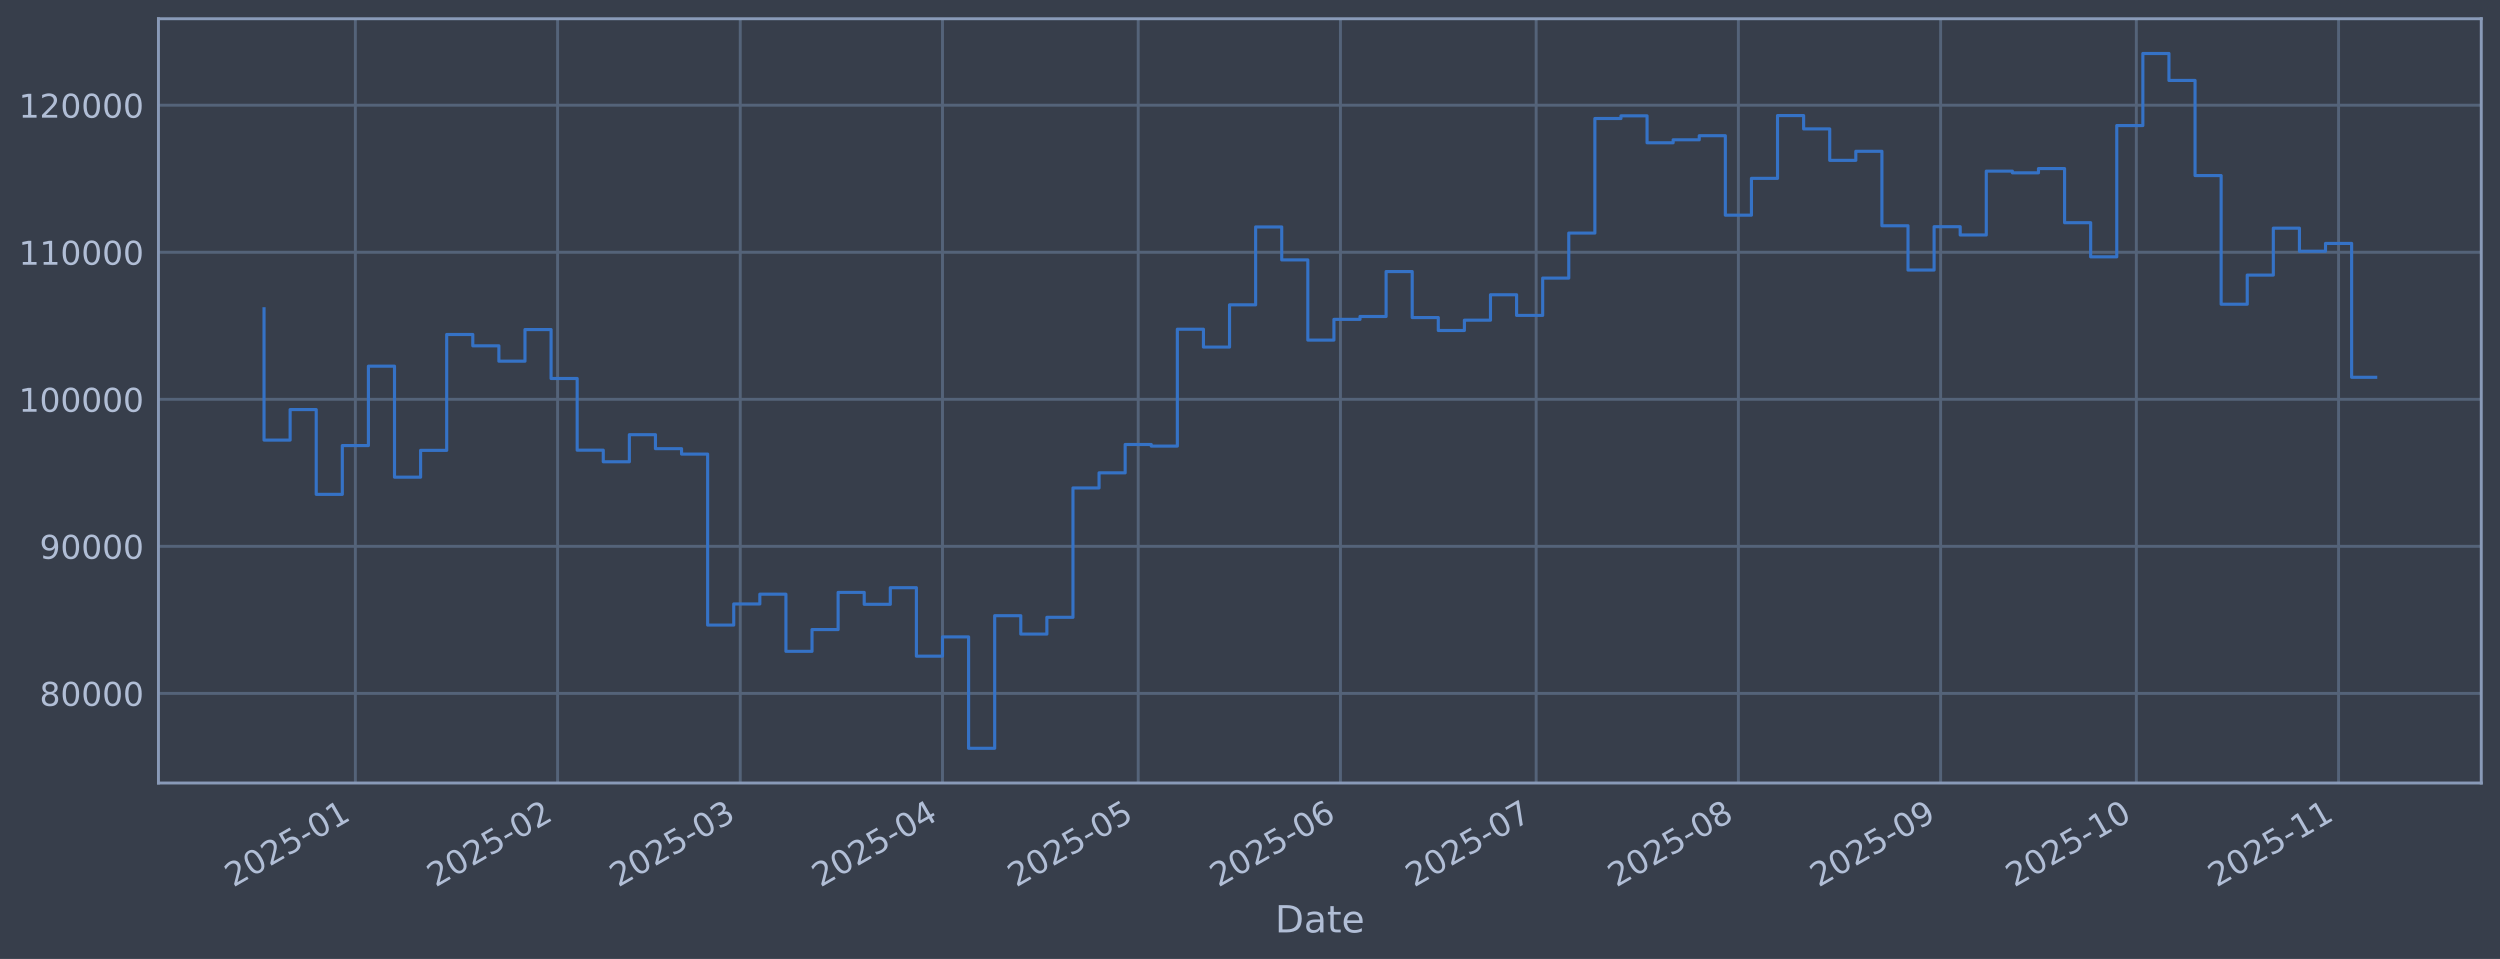
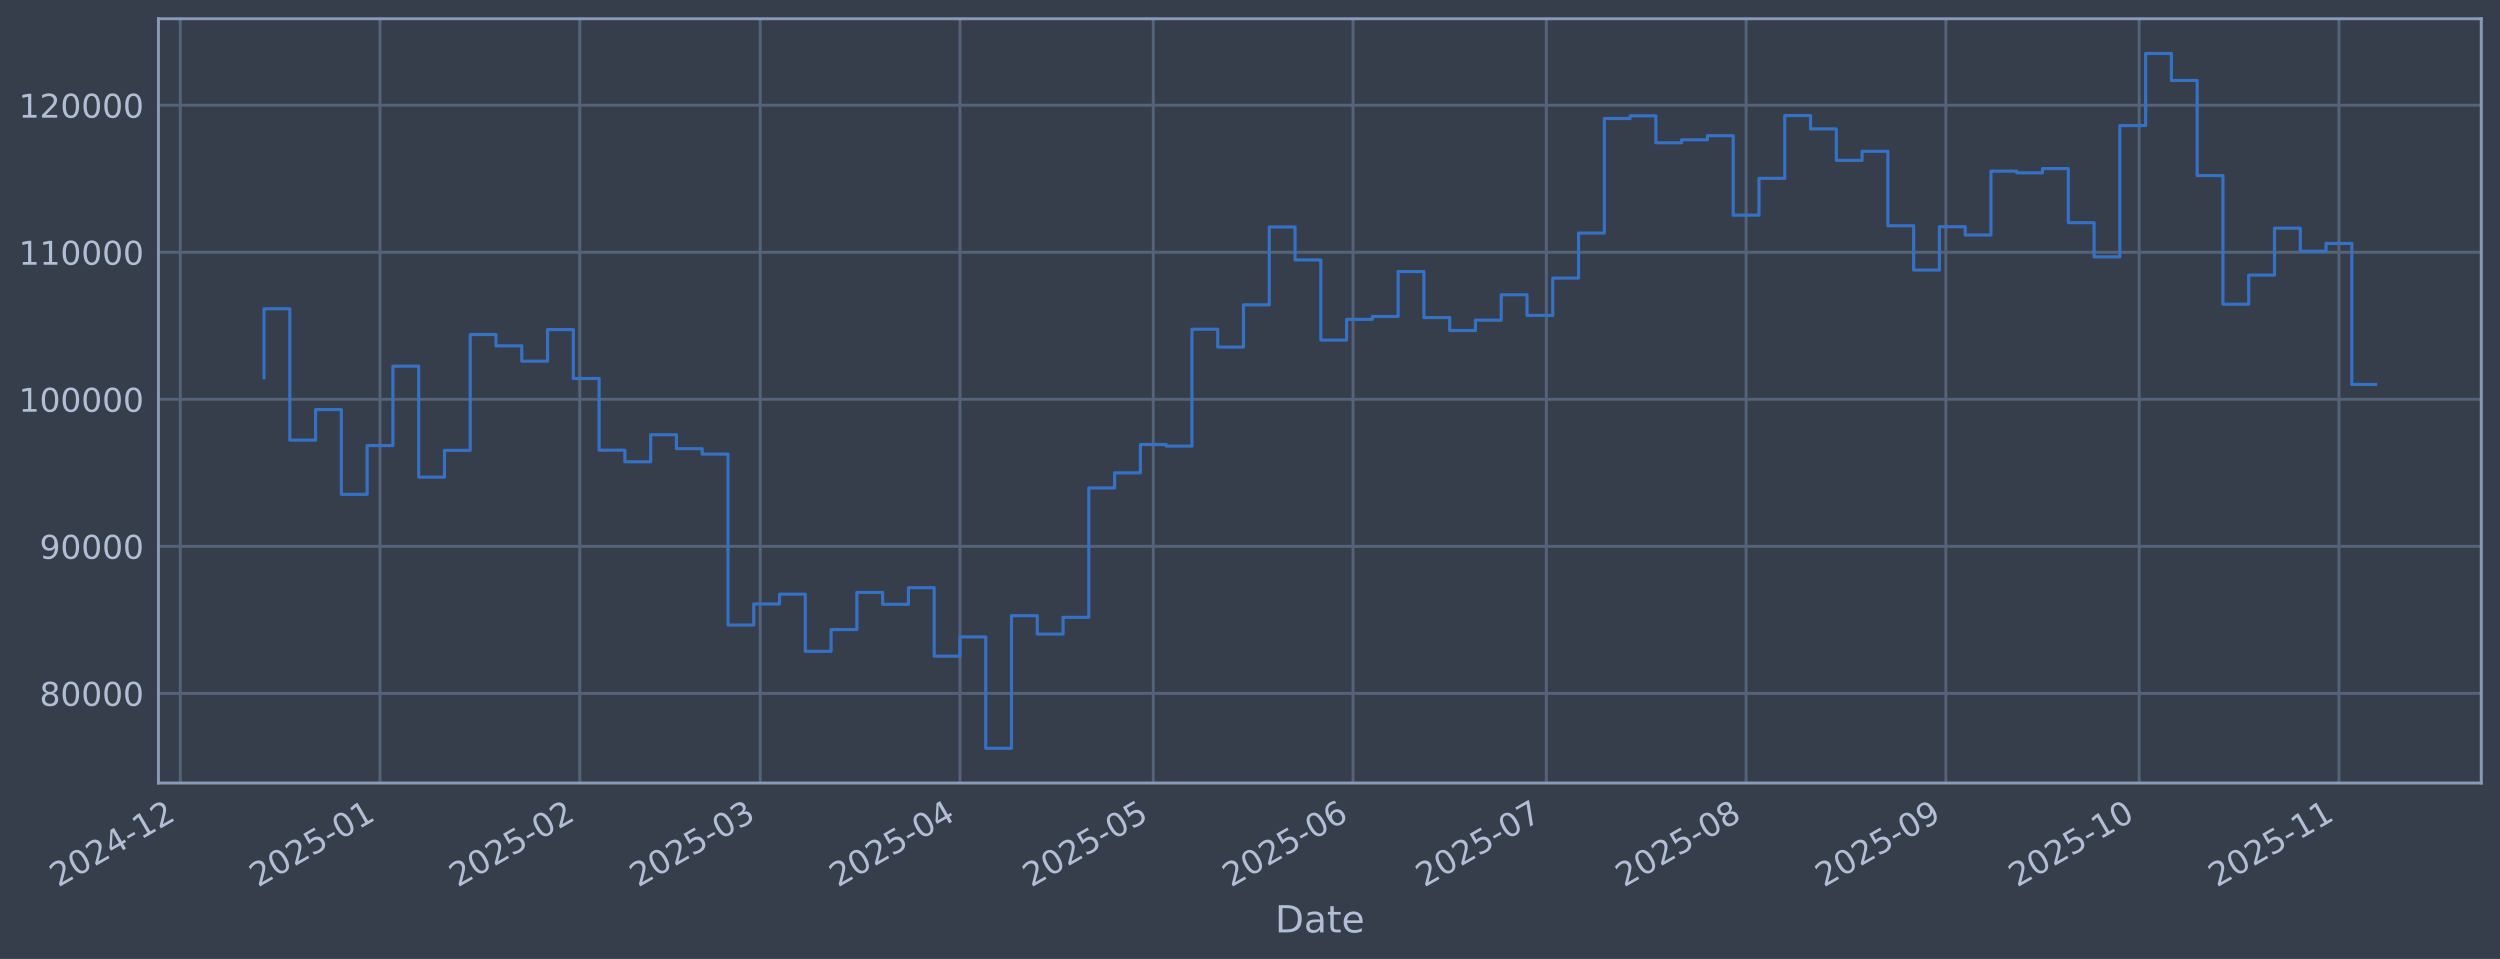
<svg xmlns="http://www.w3.org/2000/svg" xmlns:xlink="http://www.w3.org/1999/xlink" width="960.9pt" height="368.58pt" viewBox="0 0 960.9 368.58" version="1.1">
  <defs>
    <style type="text/css">*{stroke-linejoin: round; stroke-linecap: butt}</style>
  </defs>
  <g id="figure_1">
    <g id="patch_1">
      <path d="M 0 368.58  L 960.9 368.58  L 960.9 0  L 0 0  z " style="fill: #373e4b" />
    </g>
    <g id="axes_1">
      <g id="patch_2">
        <path d="M 60.901 300.96  L 953.701 300.96  L 953.701 7.2  L 60.901 7.2  z " style="fill: #373e4b" />
      </g>
      <g id="matplotlib.axis_1">
        <g id="xtick_1">
          <g id="line2d_1">
-             <path d="M 136.587 300.96  L 136.587 7.2  " clip-path="url(#p6897e5e0db)" style="fill: none; stroke: #546379; stroke-width: 1.12; stroke-linecap: square" />
+             <path d="M 69.285 300.96  L 69.285 7.2  " clip-path="url(#pa0ef0c2955)" style="fill: none; stroke: #546379; stroke-width: 1.12; stroke-linecap: square" />
          </g>
          <g id="line2d_2" />
          <g id="text_1">
-             <g style="fill: #b1bed6" transform="translate(89.68335 341.1745) rotate(-30) scale(0.126 -0.126)">
+             <g style="fill: #b1bed6" transform="translate(22.38149 341.1745) rotate(-30) scale(0.126 -0.126)">
              <defs>
                <path id="DejaVuSans-32" d="M 1228 531  L 3431 531  L 3431 0  L 469 0  L 469 531  Q 828 903 1448 1529  Q 2069 2156 2228 2338  Q 2531 2678 2651 2914  Q 2772 3150 2772 3378  Q 2772 3750 2511 3984  Q 2250 4219 1831 4219  Q 1534 4219 1204 4116  Q 875 4013 500 3803  L 500 4441  Q 881 4594 1212 4672  Q 1544 4750 1819 4750  Q 2544 4750 2975 4387  Q 3406 4025 3406 3419  Q 3406 3131 3298 2873  Q 3191 2616 2906 2266  Q 2828 2175 2409 1742  Q 1991 1309 1228 531  z " transform="scale(0.015625)" />
                <path id="DejaVuSans-30" d="M 2034 4250  Q 1547 4250 1301 3770  Q 1056 3291 1056 2328  Q 1056 1369 1301 889  Q 1547 409 2034 409  Q 2525 409 2770 889  Q 3016 1369 3016 2328  Q 3016 3291 2770 3770  Q 2525 4250 2034 4250  z M 2034 4750  Q 2819 4750 3233 4129  Q 3647 3509 3647 2328  Q 3647 1150 3233 529  Q 2819 -91 2034 -91  Q 1250 -91 836 529  Q 422 1150 422 2328  Q 422 3509 836 4129  Q 1250 4750 2034 4750  z " transform="scale(0.015625)" />
-                 <path id="DejaVuSans-35" d="M 691 4666  L 3169 4666  L 3169 4134  L 1269 4134  L 1269 2991  Q 1406 3038 1543 3061  Q 1681 3084 1819 3084  Q 2600 3084 3056 2656  Q 3513 2228 3513 1497  Q 3513 744 3044 326  Q 2575 -91 1722 -91  Q 1428 -91 1123 -41  Q 819 9 494 109  L 494 744  Q 775 591 1075 516  Q 1375 441 1709 441  Q 2250 441 2565 725  Q 2881 1009 2881 1497  Q 2881 1984 2565 2268  Q 2250 2553 1709 2553  Q 1456 2553 1204 2497  Q 953 2441 691 2322  L 691 4666  z " transform="scale(0.015625)" />
+                 <path id="DejaVuSans-34" d="M 2419 4116  L 825 1625  L 2419 1625  L 2419 4116  z M 2253 4666  L 3047 4666  L 3047 1625  L 3713 1625  L 3713 1100  L 3047 1100  L 3047 0  L 2419 0  L 2419 1100  L 313 1100  L 313 1709  L 2253 4666  z " transform="scale(0.015625)" />
                <path id="DejaVuSans-2d" d="M 313 2009  L 1997 2009  L 1997 1497  L 313 1497  L 313 2009  z " transform="scale(0.015625)" />
                <path id="DejaVuSans-31" d="M 794 531  L 1825 531  L 1825 4091  L 703 3866  L 703 4441  L 1819 4666  L 2450 4666  L 2450 531  L 3481 531  L 3481 0  L 794 0  L 794 531  z " transform="scale(0.015625)" />
              </defs>
              <use xlink:href="#DejaVuSans-32" />
              <use xlink:href="#DejaVuSans-30" transform="translate(63.62305 0)" />
              <use xlink:href="#DejaVuSans-32" transform="translate(127.2461 0)" />
-               <use xlink:href="#DejaVuSans-35" transform="translate(190.8691 0)" />
-               <use xlink:href="#DejaVuSans-2d" transform="translate(254.4922 0)" />
-               <use xlink:href="#DejaVuSans-30" transform="translate(290.5762 0)" />
-               <use xlink:href="#DejaVuSans-31" transform="translate(354.1992 0)" />
+               <use xlink:href="#DejaVuSans-34" transform="translate(190.8691 0)" />
+               <use xlink:href="#DejaVuSans-2d" transform="translate(254.4922 0)" />
+               <use xlink:href="#DejaVuSans-31" transform="translate(290.5762 0)" />
+               <use xlink:href="#DejaVuSans-32" transform="translate(354.1992 0)" />
            </g>
          </g>
        </g>
        <g id="xtick_2">
          <g id="line2d_3">
-             <path d="M 214.318 300.96  L 214.318 7.2  " clip-path="url(#p6897e5e0db)" style="fill: none; stroke: #546379; stroke-width: 1.12; stroke-linecap: square" />
+             <path d="M 146.064 300.96  L 146.064 7.2  " clip-path="url(#pa0ef0c2955)" style="fill: none; stroke: #546379; stroke-width: 1.12; stroke-linecap: square" />
          </g>
          <g id="line2d_4" />
          <g id="text_2">
-             <g style="fill: #b1bed6" transform="translate(167.4143 341.1745) rotate(-30) scale(0.126 -0.126)">
-               <use xlink:href="#DejaVuSans-32" />
-               <use xlink:href="#DejaVuSans-30" transform="translate(63.62305 0)" />
-               <use xlink:href="#DejaVuSans-32" transform="translate(127.2461 0)" />
-               <use xlink:href="#DejaVuSans-35" transform="translate(190.8691 0)" />
-               <use xlink:href="#DejaVuSans-2d" transform="translate(254.4922 0)" />
-               <use xlink:href="#DejaVuSans-30" transform="translate(290.5762 0)" />
-               <use xlink:href="#DejaVuSans-32" transform="translate(354.1992 0)" />
+             <g style="fill: #b1bed6" transform="translate(99.16028 341.1745) rotate(-30) scale(0.126 -0.126)">
+               <defs>
+                 <path id="DejaVuSans-35" d="M 691 4666  L 3169 4666  L 3169 4134  L 1269 4134  L 1269 2991  Q 1406 3038 1543 3061  Q 1681 3084 1819 3084  Q 2600 3084 3056 2656  Q 3513 2228 3513 1497  Q 3513 744 3044 326  Q 2575 -91 1722 -91  Q 1428 -91 1123 -41  Q 819 9 494 109  L 494 744  Q 775 591 1075 516  Q 1375 441 1709 441  Q 2250 441 2565 725  Q 2881 1009 2881 1497  Q 2881 1984 2565 2268  Q 2250 2553 1709 2553  Q 1456 2553 1204 2497  Q 953 2441 691 2322  L 691 4666  z " transform="scale(0.015625)" />
+               </defs>
+               <use xlink:href="#DejaVuSans-32" />
+               <use xlink:href="#DejaVuSans-30" transform="translate(63.62305 0)" />
+               <use xlink:href="#DejaVuSans-32" transform="translate(127.2461 0)" />
+               <use xlink:href="#DejaVuSans-35" transform="translate(190.8691 0)" />
+               <use xlink:href="#DejaVuSans-2d" transform="translate(254.4922 0)" />
+               <use xlink:href="#DejaVuSans-30" transform="translate(290.5762 0)" />
+               <use xlink:href="#DejaVuSans-31" transform="translate(354.1992 0)" />
            </g>
          </g>
        </g>
        <g id="xtick_3">
          <g id="line2d_5">
-             <path d="M 284.526 300.96  L 284.526 7.2  " clip-path="url(#p6897e5e0db)" style="fill: none; stroke: #546379; stroke-width: 1.12; stroke-linecap: square" />
+             <path d="M 222.842 300.96  L 222.842 7.2  " clip-path="url(#pa0ef0c2955)" style="fill: none; stroke: #546379; stroke-width: 1.12; stroke-linecap: square" />
          </g>
          <g id="line2d_6" />
          <g id="text_3">
-             <g style="fill: #b1bed6" transform="translate(237.6229 341.1745) rotate(-30) scale(0.126 -0.126)">
-               <defs>
-                 <path id="DejaVuSans-33" d="M 2597 2516  Q 3050 2419 3304 2112  Q 3559 1806 3559 1356  Q 3559 666 3084 287  Q 2609 -91 1734 -91  Q 1441 -91 1130 -33  Q 819 25 488 141  L 488 750  Q 750 597 1062 519  Q 1375 441 1716 441  Q 2309 441 2620 675  Q 2931 909 2931 1356  Q 2931 1769 2642 2001  Q 2353 2234 1838 2234  L 1294 2234  L 1294 2753  L 1863 2753  Q 2328 2753 2575 2939  Q 2822 3125 2822 3475  Q 2822 3834 2567 4026  Q 2313 4219 1838 4219  Q 1578 4219 1281 4162  Q 984 4106 628 3988  L 628 4550  Q 988 4650 1302 4700  Q 1616 4750 1894 4750  Q 2613 4750 3031 4423  Q 3450 4097 3450 3541  Q 3450 3153 3228 2886  Q 3006 2619 2597 2516  z " transform="scale(0.015625)" />
-               </defs>
-               <use xlink:href="#DejaVuSans-32" />
-               <use xlink:href="#DejaVuSans-30" transform="translate(63.62305 0)" />
-               <use xlink:href="#DejaVuSans-32" transform="translate(127.2461 0)" />
-               <use xlink:href="#DejaVuSans-35" transform="translate(190.8691 0)" />
-               <use xlink:href="#DejaVuSans-2d" transform="translate(254.4922 0)" />
-               <use xlink:href="#DejaVuSans-30" transform="translate(290.5762 0)" />
-               <use xlink:href="#DejaVuSans-33" transform="translate(354.1992 0)" />
+             <g style="fill: #b1bed6" transform="translate(175.9391 341.1745) rotate(-30) scale(0.126 -0.126)">
+               <use xlink:href="#DejaVuSans-32" />
+               <use xlink:href="#DejaVuSans-30" transform="translate(63.62305 0)" />
+               <use xlink:href="#DejaVuSans-32" transform="translate(127.2461 0)" />
+               <use xlink:href="#DejaVuSans-35" transform="translate(190.8691 0)" />
+               <use xlink:href="#DejaVuSans-2d" transform="translate(254.4922 0)" />
+               <use xlink:href="#DejaVuSans-30" transform="translate(290.5762 0)" />
+               <use xlink:href="#DejaVuSans-32" transform="translate(354.1992 0)" />
            </g>
          </g>
        </g>
        <g id="xtick_4">
          <g id="line2d_7">
-             <path d="M 362.257 300.96  L 362.257 7.2  " clip-path="url(#p6897e5e0db)" style="fill: none; stroke: #546379; stroke-width: 1.12; stroke-linecap: square" />
+             <path d="M 292.191 300.96  L 292.191 7.2  " clip-path="url(#pa0ef0c2955)" style="fill: none; stroke: #546379; stroke-width: 1.12; stroke-linecap: square" />
          </g>
          <g id="line2d_8" />
          <g id="text_4">
-             <g style="fill: #b1bed6" transform="translate(315.3539 341.1745) rotate(-30) scale(0.126 -0.126)">
-               <defs>
-                 <path id="DejaVuSans-34" d="M 2419 4116  L 825 1625  L 2419 1625  L 2419 4116  z M 2253 4666  L 3047 4666  L 3047 1625  L 3713 1625  L 3713 1100  L 3047 1100  L 3047 0  L 2419 0  L 2419 1100  L 313 1100  L 313 1709  L 2253 4666  z " transform="scale(0.015625)" />
-               </defs>
-               <use xlink:href="#DejaVuSans-32" />
-               <use xlink:href="#DejaVuSans-30" transform="translate(63.62305 0)" />
-               <use xlink:href="#DejaVuSans-32" transform="translate(127.2461 0)" />
-               <use xlink:href="#DejaVuSans-35" transform="translate(190.8691 0)" />
-               <use xlink:href="#DejaVuSans-2d" transform="translate(254.4922 0)" />
-               <use xlink:href="#DejaVuSans-30" transform="translate(290.5762 0)" />
-               <use xlink:href="#DejaVuSans-34" transform="translate(354.1992 0)" />
+             <g style="fill: #b1bed6" transform="translate(245.2877 341.1745) rotate(-30) scale(0.126 -0.126)">
+               <defs>
+                 <path id="DejaVuSans-33" d="M 2597 2516  Q 3050 2419 3304 2112  Q 3559 1806 3559 1356  Q 3559 666 3084 287  Q 2609 -91 1734 -91  Q 1441 -91 1130 -33  Q 819 25 488 141  L 488 750  Q 750 597 1062 519  Q 1375 441 1716 441  Q 2309 441 2620 675  Q 2931 909 2931 1356  Q 2931 1769 2642 2001  Q 2353 2234 1838 2234  L 1294 2234  L 1294 2753  L 1863 2753  Q 2328 2753 2575 2939  Q 2822 3125 2822 3475  Q 2822 3834 2567 4026  Q 2313 4219 1838 4219  Q 1578 4219 1281 4162  Q 984 4106 628 3988  L 628 4550  Q 988 4650 1302 4700  Q 1616 4750 1894 4750  Q 2613 4750 3031 4423  Q 3450 4097 3450 3541  Q 3450 3153 3228 2886  Q 3006 2619 2597 2516  z " transform="scale(0.015625)" />
+               </defs>
+               <use xlink:href="#DejaVuSans-32" />
+               <use xlink:href="#DejaVuSans-30" transform="translate(63.62305 0)" />
+               <use xlink:href="#DejaVuSans-32" transform="translate(127.2461 0)" />
+               <use xlink:href="#DejaVuSans-35" transform="translate(190.8691 0)" />
+               <use xlink:href="#DejaVuSans-2d" transform="translate(254.4922 0)" />
+               <use xlink:href="#DejaVuSans-30" transform="translate(290.5762 0)" />
+               <use xlink:href="#DejaVuSans-33" transform="translate(354.1992 0)" />
            </g>
          </g>
        </g>
        <g id="xtick_5">
          <g id="line2d_9">
-             <path d="M 437.481 300.96  L 437.481 7.2  " clip-path="url(#p6897e5e0db)" style="fill: none; stroke: #546379; stroke-width: 1.12; stroke-linecap: square" />
+             <path d="M 368.97 300.96  L 368.97 7.2  " clip-path="url(#pa0ef0c2955)" style="fill: none; stroke: #546379; stroke-width: 1.12; stroke-linecap: square" />
          </g>
          <g id="line2d_10" />
          <g id="text_5">
-             <g style="fill: #b1bed6" transform="translate(390.5774 341.1745) rotate(-30) scale(0.126 -0.126)">
-               <use xlink:href="#DejaVuSans-32" />
-               <use xlink:href="#DejaVuSans-30" transform="translate(63.62305 0)" />
-               <use xlink:href="#DejaVuSans-32" transform="translate(127.2461 0)" />
-               <use xlink:href="#DejaVuSans-35" transform="translate(190.8691 0)" />
-               <use xlink:href="#DejaVuSans-2d" transform="translate(254.4922 0)" />
-               <use xlink:href="#DejaVuSans-30" transform="translate(290.5762 0)" />
-               <use xlink:href="#DejaVuSans-35" transform="translate(354.1992 0)" />
+             <g style="fill: #b1bed6" transform="translate(322.0665 341.1745) rotate(-30) scale(0.126 -0.126)">
+               <use xlink:href="#DejaVuSans-32" />
+               <use xlink:href="#DejaVuSans-30" transform="translate(63.62305 0)" />
+               <use xlink:href="#DejaVuSans-32" transform="translate(127.2461 0)" />
+               <use xlink:href="#DejaVuSans-35" transform="translate(190.8691 0)" />
+               <use xlink:href="#DejaVuSans-2d" transform="translate(254.4922 0)" />
+               <use xlink:href="#DejaVuSans-30" transform="translate(290.5762 0)" />
+               <use xlink:href="#DejaVuSans-34" transform="translate(354.1992 0)" />
            </g>
          </g>
        </g>
        <g id="xtick_6">
          <g id="line2d_11">
-             <path d="M 515.212 300.96  L 515.212 7.2  " clip-path="url(#p6897e5e0db)" style="fill: none; stroke: #546379; stroke-width: 1.12; stroke-linecap: square" />
+             <path d="M 443.272 300.96  L 443.272 7.2  " clip-path="url(#pa0ef0c2955)" style="fill: none; stroke: #546379; stroke-width: 1.12; stroke-linecap: square" />
          </g>
          <g id="line2d_12" />
          <g id="text_6">
-             <g style="fill: #b1bed6" transform="translate(468.3084 341.1745) rotate(-30) scale(0.126 -0.126)">
-               <defs>
-                 <path id="DejaVuSans-36" d="M 2113 2584  Q 1688 2584 1439 2293  Q 1191 2003 1191 1497  Q 1191 994 1439 701  Q 1688 409 2113 409  Q 2538 409 2786 701  Q 3034 994 3034 1497  Q 3034 2003 2786 2293  Q 2538 2584 2113 2584  z M 3366 4563  L 3366 3988  Q 3128 4100 2886 4159  Q 2644 4219 2406 4219  Q 1781 4219 1451 3797  Q 1122 3375 1075 2522  Q 1259 2794 1537 2939  Q 1816 3084 2150 3084  Q 2853 3084 3261 2657  Q 3669 2231 3669 1497  Q 3669 778 3244 343  Q 2819 -91 2113 -91  Q 1303 -91 875 529  Q 447 1150 447 2328  Q 447 3434 972 4092  Q 1497 4750 2381 4750  Q 2619 4750 2861 4703  Q 3103 4656 3366 4563  z " transform="scale(0.015625)" />
-               </defs>
-               <use xlink:href="#DejaVuSans-32" />
-               <use xlink:href="#DejaVuSans-30" transform="translate(63.62305 0)" />
-               <use xlink:href="#DejaVuSans-32" transform="translate(127.2461 0)" />
-               <use xlink:href="#DejaVuSans-35" transform="translate(190.8691 0)" />
-               <use xlink:href="#DejaVuSans-2d" transform="translate(254.4922 0)" />
-               <use xlink:href="#DejaVuSans-30" transform="translate(290.5762 0)" />
-               <use xlink:href="#DejaVuSans-36" transform="translate(354.1992 0)" />
+             <g style="fill: #b1bed6" transform="translate(396.3685 341.1745) rotate(-30) scale(0.126 -0.126)">
+               <use xlink:href="#DejaVuSans-32" />
+               <use xlink:href="#DejaVuSans-30" transform="translate(63.62305 0)" />
+               <use xlink:href="#DejaVuSans-32" transform="translate(127.2461 0)" />
+               <use xlink:href="#DejaVuSans-35" transform="translate(190.8691 0)" />
+               <use xlink:href="#DejaVuSans-2d" transform="translate(254.4922 0)" />
+               <use xlink:href="#DejaVuSans-30" transform="translate(290.5762 0)" />
+               <use xlink:href="#DejaVuSans-35" transform="translate(354.1992 0)" />
            </g>
          </g>
        </g>
        <g id="xtick_7">
          <g id="line2d_13">
-             <path d="M 590.435 300.96  L 590.435 7.2  " clip-path="url(#p6897e5e0db)" style="fill: none; stroke: #546379; stroke-width: 1.12; stroke-linecap: square" />
+             <path d="M 520.051 300.96  L 520.051 7.2  " clip-path="url(#pa0ef0c2955)" style="fill: none; stroke: #546379; stroke-width: 1.12; stroke-linecap: square" />
          </g>
          <g id="line2d_14" />
          <g id="text_7">
-             <g style="fill: #b1bed6" transform="translate(543.5319 341.1745) rotate(-30) scale(0.126 -0.126)">
-               <defs>
-                 <path id="DejaVuSans-37" d="M 525 4666  L 3525 4666  L 3525 4397  L 1831 0  L 1172 0  L 2766 4134  L 525 4134  L 525 4666  z " transform="scale(0.015625)" />
-               </defs>
-               <use xlink:href="#DejaVuSans-32" />
-               <use xlink:href="#DejaVuSans-30" transform="translate(63.62305 0)" />
-               <use xlink:href="#DejaVuSans-32" transform="translate(127.2461 0)" />
-               <use xlink:href="#DejaVuSans-35" transform="translate(190.8691 0)" />
-               <use xlink:href="#DejaVuSans-2d" transform="translate(254.4922 0)" />
-               <use xlink:href="#DejaVuSans-30" transform="translate(290.5762 0)" />
-               <use xlink:href="#DejaVuSans-37" transform="translate(354.1992 0)" />
+             <g style="fill: #b1bed6" transform="translate(473.1473 341.1745) rotate(-30) scale(0.126 -0.126)">
+               <defs>
+                 <path id="DejaVuSans-36" d="M 2113 2584  Q 1688 2584 1439 2293  Q 1191 2003 1191 1497  Q 1191 994 1439 701  Q 1688 409 2113 409  Q 2538 409 2786 701  Q 3034 994 3034 1497  Q 3034 2003 2786 2293  Q 2538 2584 2113 2584  z M 3366 4563  L 3366 3988  Q 3128 4100 2886 4159  Q 2644 4219 2406 4219  Q 1781 4219 1451 3797  Q 1122 3375 1075 2522  Q 1259 2794 1537 2939  Q 1816 3084 2150 3084  Q 2853 3084 3261 2657  Q 3669 2231 3669 1497  Q 3669 778 3244 343  Q 2819 -91 2113 -91  Q 1303 -91 875 529  Q 447 1150 447 2328  Q 447 3434 972 4092  Q 1497 4750 2381 4750  Q 2619 4750 2861 4703  Q 3103 4656 3366 4563  z " transform="scale(0.015625)" />
+               </defs>
+               <use xlink:href="#DejaVuSans-32" />
+               <use xlink:href="#DejaVuSans-30" transform="translate(63.62305 0)" />
+               <use xlink:href="#DejaVuSans-32" transform="translate(127.2461 0)" />
+               <use xlink:href="#DejaVuSans-35" transform="translate(190.8691 0)" />
+               <use xlink:href="#DejaVuSans-2d" transform="translate(254.4922 0)" />
+               <use xlink:href="#DejaVuSans-30" transform="translate(290.5762 0)" />
+               <use xlink:href="#DejaVuSans-36" transform="translate(354.1992 0)" />
            </g>
          </g>
        </g>
        <g id="xtick_8">
          <g id="line2d_15">
-             <path d="M 668.166 300.96  L 668.166 7.2  " clip-path="url(#p6897e5e0db)" style="fill: none; stroke: #546379; stroke-width: 1.12; stroke-linecap: square" />
+             <path d="M 594.353 300.96  L 594.353 7.2  " clip-path="url(#pa0ef0c2955)" style="fill: none; stroke: #546379; stroke-width: 1.12; stroke-linecap: square" />
          </g>
          <g id="line2d_16" />
          <g id="text_8">
-             <g style="fill: #b1bed6" transform="translate(621.2629 341.1745) rotate(-30) scale(0.126 -0.126)">
-               <defs>
-                 <path id="DejaVuSans-38" d="M 2034 2216  Q 1584 2216 1326 1975  Q 1069 1734 1069 1313  Q 1069 891 1326 650  Q 1584 409 2034 409  Q 2484 409 2743 651  Q 3003 894 3003 1313  Q 3003 1734 2745 1975  Q 2488 2216 2034 2216  z M 1403 2484  Q 997 2584 770 2862  Q 544 3141 544 3541  Q 544 4100 942 4425  Q 1341 4750 2034 4750  Q 2731 4750 3128 4425  Q 3525 4100 3525 3541  Q 3525 3141 3298 2862  Q 3072 2584 2669 2484  Q 3125 2378 3379 2068  Q 3634 1759 3634 1313  Q 3634 634 3220 271  Q 2806 -91 2034 -91  Q 1263 -91 848 271  Q 434 634 434 1313  Q 434 1759 690 2068  Q 947 2378 1403 2484  z M 1172 3481  Q 1172 3119 1398 2916  Q 1625 2713 2034 2713  Q 2441 2713 2670 2916  Q 2900 3119 2900 3481  Q 2900 3844 2670 4047  Q 2441 4250 2034 4250  Q 1625 4250 1398 4047  Q 1172 3844 1172 3481  z " transform="scale(0.015625)" />
-               </defs>
-               <use xlink:href="#DejaVuSans-32" />
-               <use xlink:href="#DejaVuSans-30" transform="translate(63.62305 0)" />
-               <use xlink:href="#DejaVuSans-32" transform="translate(127.2461 0)" />
-               <use xlink:href="#DejaVuSans-35" transform="translate(190.8691 0)" />
-               <use xlink:href="#DejaVuSans-2d" transform="translate(254.4922 0)" />
-               <use xlink:href="#DejaVuSans-30" transform="translate(290.5762 0)" />
-               <use xlink:href="#DejaVuSans-38" transform="translate(354.1992 0)" />
+             <g style="fill: #b1bed6" transform="translate(547.4494 341.1745) rotate(-30) scale(0.126 -0.126)">
+               <defs>
+                 <path id="DejaVuSans-37" d="M 525 4666  L 3525 4666  L 3525 4397  L 1831 0  L 1172 0  L 2766 4134  L 525 4134  L 525 4666  z " transform="scale(0.015625)" />
+               </defs>
+               <use xlink:href="#DejaVuSans-32" />
+               <use xlink:href="#DejaVuSans-30" transform="translate(63.62305 0)" />
+               <use xlink:href="#DejaVuSans-32" transform="translate(127.2461 0)" />
+               <use xlink:href="#DejaVuSans-35" transform="translate(190.8691 0)" />
+               <use xlink:href="#DejaVuSans-2d" transform="translate(254.4922 0)" />
+               <use xlink:href="#DejaVuSans-30" transform="translate(290.5762 0)" />
+               <use xlink:href="#DejaVuSans-37" transform="translate(354.1992 0)" />
            </g>
          </g>
        </g>
        <g id="xtick_9">
          <g id="line2d_17">
-             <path d="M 745.897 300.96  L 745.897 7.2  " clip-path="url(#p6897e5e0db)" style="fill: none; stroke: #546379; stroke-width: 1.12; stroke-linecap: square" />
+             <path d="M 671.131 300.96  L 671.131 7.2  " clip-path="url(#pa0ef0c2955)" style="fill: none; stroke: #546379; stroke-width: 1.12; stroke-linecap: square" />
          </g>
          <g id="line2d_18" />
          <g id="text_9">
-             <g style="fill: #b1bed6" transform="translate(698.9939 341.1745) rotate(-30) scale(0.126 -0.126)">
-               <defs>
-                 <path id="DejaVuSans-39" d="M 703 97  L 703 672  Q 941 559 1184 500  Q 1428 441 1663 441  Q 2288 441 2617 861  Q 2947 1281 2994 2138  Q 2813 1869 2534 1725  Q 2256 1581 1919 1581  Q 1219 1581 811 2004  Q 403 2428 403 3163  Q 403 3881 828 4315  Q 1253 4750 1959 4750  Q 2769 4750 3195 4129  Q 3622 3509 3622 2328  Q 3622 1225 3098 567  Q 2575 -91 1691 -91  Q 1453 -91 1209 -44  Q 966 3 703 97  z M 1959 2075  Q 2384 2075 2632 2365  Q 2881 2656 2881 3163  Q 2881 3666 2632 3958  Q 2384 4250 1959 4250  Q 1534 4250 1286 3958  Q 1038 3666 1038 3163  Q 1038 2656 1286 2365  Q 1534 2075 1959 2075  z " transform="scale(0.015625)" />
-               </defs>
-               <use xlink:href="#DejaVuSans-32" />
-               <use xlink:href="#DejaVuSans-30" transform="translate(63.62305 0)" />
-               <use xlink:href="#DejaVuSans-32" transform="translate(127.2461 0)" />
-               <use xlink:href="#DejaVuSans-35" transform="translate(190.8691 0)" />
-               <use xlink:href="#DejaVuSans-2d" transform="translate(254.4922 0)" />
-               <use xlink:href="#DejaVuSans-30" transform="translate(290.5762 0)" />
-               <use xlink:href="#DejaVuSans-39" transform="translate(354.1992 0)" />
+             <g style="fill: #b1bed6" transform="translate(624.2282 341.1745) rotate(-30) scale(0.126 -0.126)">
+               <defs>
+                 <path id="DejaVuSans-38" d="M 2034 2216  Q 1584 2216 1326 1975  Q 1069 1734 1069 1313  Q 1069 891 1326 650  Q 1584 409 2034 409  Q 2484 409 2743 651  Q 3003 894 3003 1313  Q 3003 1734 2745 1975  Q 2488 2216 2034 2216  z M 1403 2484  Q 997 2584 770 2862  Q 544 3141 544 3541  Q 544 4100 942 4425  Q 1341 4750 2034 4750  Q 2731 4750 3128 4425  Q 3525 4100 3525 3541  Q 3525 3141 3298 2862  Q 3072 2584 2669 2484  Q 3125 2378 3379 2068  Q 3634 1759 3634 1313  Q 3634 634 3220 271  Q 2806 -91 2034 -91  Q 1263 -91 848 271  Q 434 634 434 1313  Q 434 1759 690 2068  Q 947 2378 1403 2484  z M 1172 3481  Q 1172 3119 1398 2916  Q 1625 2713 2034 2713  Q 2441 2713 2670 2916  Q 2900 3119 2900 3481  Q 2900 3844 2670 4047  Q 2441 4250 2034 4250  Q 1625 4250 1398 4047  Q 1172 3844 1172 3481  z " transform="scale(0.015625)" />
+               </defs>
+               <use xlink:href="#DejaVuSans-32" />
+               <use xlink:href="#DejaVuSans-30" transform="translate(63.62305 0)" />
+               <use xlink:href="#DejaVuSans-32" transform="translate(127.2461 0)" />
+               <use xlink:href="#DejaVuSans-35" transform="translate(190.8691 0)" />
+               <use xlink:href="#DejaVuSans-2d" transform="translate(254.4922 0)" />
+               <use xlink:href="#DejaVuSans-30" transform="translate(290.5762 0)" />
+               <use xlink:href="#DejaVuSans-38" transform="translate(354.1992 0)" />
            </g>
          </g>
        </g>
        <g id="xtick_10">
          <g id="line2d_19">
-             <path d="M 821.121 300.96  L 821.121 7.2  " clip-path="url(#p6897e5e0db)" style="fill: none; stroke: #546379; stroke-width: 1.12; stroke-linecap: square" />
+             <path d="M 747.91 300.96  L 747.91 7.2  " clip-path="url(#pa0ef0c2955)" style="fill: none; stroke: #546379; stroke-width: 1.12; stroke-linecap: square" />
          </g>
          <g id="line2d_20" />
          <g id="text_10">
-             <g style="fill: #b1bed6" transform="translate(774.2174 341.1745) rotate(-30) scale(0.126 -0.126)">
+             <g style="fill: #b1bed6" transform="translate(701.0069 341.1745) rotate(-30) scale(0.126 -0.126)">
+               <defs>
+                 <path id="DejaVuSans-39" d="M 703 97  L 703 672  Q 941 559 1184 500  Q 1428 441 1663 441  Q 2288 441 2617 861  Q 2947 1281 2994 2138  Q 2813 1869 2534 1725  Q 2256 1581 1919 1581  Q 1219 1581 811 2004  Q 403 2428 403 3163  Q 403 3881 828 4315  Q 1253 4750 1959 4750  Q 2769 4750 3195 4129  Q 3622 3509 3622 2328  Q 3622 1225 3098 567  Q 2575 -91 1691 -91  Q 1453 -91 1209 -44  Q 966 3 703 97  z M 1959 2075  Q 2384 2075 2632 2365  Q 2881 2656 2881 3163  Q 2881 3666 2632 3958  Q 2384 4250 1959 4250  Q 1534 4250 1286 3958  Q 1038 3666 1038 3163  Q 1038 2656 1286 2365  Q 1534 2075 1959 2075  z " transform="scale(0.015625)" />
+               </defs>
+               <use xlink:href="#DejaVuSans-32" />
+               <use xlink:href="#DejaVuSans-30" transform="translate(63.62305 0)" />
+               <use xlink:href="#DejaVuSans-32" transform="translate(127.2461 0)" />
+               <use xlink:href="#DejaVuSans-35" transform="translate(190.8691 0)" />
+               <use xlink:href="#DejaVuSans-2d" transform="translate(254.4922 0)" />
+               <use xlink:href="#DejaVuSans-30" transform="translate(290.5762 0)" />
+               <use xlink:href="#DejaVuSans-39" transform="translate(354.1992 0)" />
+             </g>
+           </g>
+         </g>
+         <g id="xtick_11">
+           <g id="line2d_21">
+             <path d="M 822.212 300.96  L 822.212 7.2  " clip-path="url(#pa0ef0c2955)" style="fill: none; stroke: #546379; stroke-width: 1.12; stroke-linecap: square" />
+           </g>
+           <g id="line2d_22" />
+           <g id="text_11">
+             <g style="fill: #b1bed6" transform="translate(775.309 341.1745) rotate(-30) scale(0.126 -0.126)">
              <use xlink:href="#DejaVuSans-32" />
              <use xlink:href="#DejaVuSans-30" transform="translate(63.62305 0)" />
              <use xlink:href="#DejaVuSans-32" transform="translate(127.2461 0)" />
              <use xlink:href="#DejaVuSans-35" transform="translate(190.8691 0)" />
              <use xlink:href="#DejaVuSans-2d" transform="translate(254.4922 0)" />
              <use xlink:href="#DejaVuSans-31" transform="translate(290.5762 0)" />
              <use xlink:href="#DejaVuSans-30" transform="translate(354.1992 0)" />
            </g>
          </g>
        </g>
-         <g id="xtick_11">
-           <g id="line2d_21">
-             <path d="M 898.852 300.96  L 898.852 7.2  " clip-path="url(#p6897e5e0db)" style="fill: none; stroke: #546379; stroke-width: 1.12; stroke-linecap: square" />
-           </g>
-           <g id="line2d_22" />
-           <g id="text_11">
-             <g style="fill: #b1bed6" transform="translate(851.9483 341.1745) rotate(-30) scale(0.126 -0.126)">
+         <g id="xtick_12">
+           <g id="line2d_23">
+             <path d="M 898.991 300.96  L 898.991 7.2  " clip-path="url(#pa0ef0c2955)" style="fill: none; stroke: #546379; stroke-width: 1.12; stroke-linecap: square" />
+           </g>
+           <g id="line2d_24" />
+           <g id="text_12">
+             <g style="fill: #b1bed6" transform="translate(852.0878 341.1745) rotate(-30) scale(0.126 -0.126)">
              <use xlink:href="#DejaVuSans-32" />
              <use xlink:href="#DejaVuSans-30" transform="translate(63.62305 0)" />
              <use xlink:href="#DejaVuSans-32" transform="translate(127.2461 0)" />
              <use xlink:href="#DejaVuSans-35" transform="translate(190.8691 0)" />
              <use xlink:href="#DejaVuSans-2d" transform="translate(254.4922 0)" />
              <use xlink:href="#DejaVuSans-31" transform="translate(290.5762 0)" />
              <use xlink:href="#DejaVuSans-31" transform="translate(354.1992 0)" />
            </g>
          </g>
        </g>
-         <g id="text_12">
+         <g id="text_13">
          <g style="fill: #b1bed6" transform="translate(490.0914 358.3856) scale(0.144 -0.144)">
            <defs>
              <path id="DejaVuSans-44" d="M 1259 4147  L 1259 519  L 2022 519  Q 2988 519 3436 956  Q 3884 1394 3884 2338  Q 3884 3275 3436 3711  Q 2988 4147 2022 4147  L 1259 4147  z M 628 4666  L 1925 4666  Q 3281 4666 3915 4102  Q 4550 3538 4550 2338  Q 4550 1131 3912 565  Q 3275 0 1925 0  L 628 0  L 628 4666  z " transform="scale(0.015625)" />
              <path id="DejaVuSans-61" d="M 2194 1759  Q 1497 1759 1228 1600  Q 959 1441 959 1056  Q 959 750 1161 570  Q 1363 391 1709 391  Q 2188 391 2477 730  Q 2766 1069 2766 1631  L 2766 1759  L 2194 1759  z M 3341 1997  L 3341 0  L 2766 0  L 2766 531  Q 2569 213 2275 61  Q 1981 -91 1556 -91  Q 1019 -91 701 211  Q 384 513 384 1019  Q 384 1609 779 1909  Q 1175 2209 1959 2209  L 2766 2209  L 2766 2266  Q 2766 2663 2505 2880  Q 2244 3097 1772 3097  Q 1472 3097 1187 3025  Q 903 2953 641 2809  L 641 3341  Q 956 3463 1253 3523  Q 1550 3584 1831 3584  Q 2591 3584 2966 3190  Q 3341 2797 3341 1997  z " transform="scale(0.015625)" />
              <path id="DejaVuSans-74" d="M 1172 4494  L 1172 3500  L 2356 3500  L 2356 3053  L 1172 3053  L 1172 1153  Q 1172 725 1289 603  Q 1406 481 1766 481  L 2356 481  L 2356 0  L 1766 0  Q 1100 0 847 248  Q 594 497 594 1153  L 594 3053  L 172 3053  L 172 3500  L 594 3500  L 594 4494  L 1172 4494  z " transform="scale(0.015625)" />
              <path id="DejaVuSans-65" d="M 3597 1894  L 3597 1613  L 953 1613  Q 991 1019 1311 708  Q 1631 397 2203 397  Q 2534 397 2845 478  Q 3156 559 3463 722  L 3463 178  Q 3153 47 2828 -22  Q 2503 -91 2169 -91  Q 1331 -91 842 396  Q 353 884 353 1716  Q 353 2575 817 3079  Q 1281 3584 2069 3584  Q 2775 3584 3186 3129  Q 3597 2675 3597 1894  z M 3022 2063  Q 3016 2534 2758 2815  Q 2500 3097 2075 3097  Q 1594 3097 1305 2825  Q 1016 2553 972 2059  L 3022 2063  z " transform="scale(0.015625)" />
            </defs>
            <use xlink:href="#DejaVuSans-44" />
            <use xlink:href="#DejaVuSans-61" transform="translate(77.00195 0)" />
            <use xlink:href="#DejaVuSans-74" transform="translate(138.2812 0)" />
            <use xlink:href="#DejaVuSans-65" transform="translate(177.4902 0)" />
          </g>
        </g>
      </g>
      <g id="matplotlib.axis_2">
        <g id="ytick_1">
-           <g id="line2d_23">
-             <path d="M 60.901 266.507  L 953.701 266.507  " clip-path="url(#p6897e5e0db)" style="fill: none; stroke: #546379; stroke-width: 1.12; stroke-linecap: square" />
-           </g>
-           <g id="line2d_24" />
-           <g id="text_13">
+           <g id="line2d_25">
+             <path d="M 60.901 266.507  L 953.701 266.507  " clip-path="url(#pa0ef0c2955)" style="fill: none; stroke: #546379; stroke-width: 1.12; stroke-linecap: square" />
+           </g>
+           <g id="line2d_26" />
+           <g id="text_14">
            <g style="fill: #b1bed6" transform="translate(15.21675 271.2944) scale(0.126 -0.126)">
              <use xlink:href="#DejaVuSans-38" />
              <use xlink:href="#DejaVuSans-30" transform="translate(63.62305 0)" />
              <use xlink:href="#DejaVuSans-30" transform="translate(127.2461 0)" />
              <use xlink:href="#DejaVuSans-30" transform="translate(190.8691 0)" />
              <use xlink:href="#DejaVuSans-30" transform="translate(254.4922 0)" />
            </g>
          </g>
        </g>
        <g id="ytick_2">
-           <g id="line2d_25">
-             <path d="M 60.901 209.991  L 953.701 209.991  " clip-path="url(#p6897e5e0db)" style="fill: none; stroke: #546379; stroke-width: 1.12; stroke-linecap: square" />
-           </g>
-           <g id="line2d_26" />
-           <g id="text_14">
+           <g id="line2d_27">
+             <path d="M 60.901 209.991  L 953.701 209.991  " clip-path="url(#pa0ef0c2955)" style="fill: none; stroke: #546379; stroke-width: 1.12; stroke-linecap: square" />
+           </g>
+           <g id="line2d_28" />
+           <g id="text_15">
            <g style="fill: #b1bed6" transform="translate(15.21675 214.7784) scale(0.126 -0.126)">
              <use xlink:href="#DejaVuSans-39" />
              <use xlink:href="#DejaVuSans-30" transform="translate(63.62305 0)" />
              <use xlink:href="#DejaVuSans-30" transform="translate(127.2461 0)" />
              <use xlink:href="#DejaVuSans-30" transform="translate(190.8691 0)" />
              <use xlink:href="#DejaVuSans-30" transform="translate(254.4922 0)" />
            </g>
          </g>
        </g>
        <g id="ytick_3">
-           <g id="line2d_27">
-             <path d="M 60.901 153.475  L 953.701 153.475  " clip-path="url(#p6897e5e0db)" style="fill: none; stroke: #546379; stroke-width: 1.12; stroke-linecap: square" />
-           </g>
-           <g id="line2d_28" />
-           <g id="text_15">
+           <g id="line2d_29">
+             <path d="M 60.901 153.475  L 953.701 153.475  " clip-path="url(#pa0ef0c2955)" style="fill: none; stroke: #546379; stroke-width: 1.12; stroke-linecap: square" />
+           </g>
+           <g id="line2d_30" />
+           <g id="text_16">
            <g style="fill: #b1bed6" transform="translate(7.2 158.2624) scale(0.126 -0.126)">
              <use xlink:href="#DejaVuSans-31" />
              <use xlink:href="#DejaVuSans-30" transform="translate(63.62305 0)" />
              <use xlink:href="#DejaVuSans-30" transform="translate(127.2461 0)" />
              <use xlink:href="#DejaVuSans-30" transform="translate(190.8691 0)" />
              <use xlink:href="#DejaVuSans-30" transform="translate(254.4922 0)" />
              <use xlink:href="#DejaVuSans-30" transform="translate(318.1152 0)" />
            </g>
          </g>
        </g>
        <g id="ytick_4">
-           <g id="line2d_29">
-             <path d="M 60.901 96.959  L 953.701 96.959  " clip-path="url(#p6897e5e0db)" style="fill: none; stroke: #546379; stroke-width: 1.12; stroke-linecap: square" />
-           </g>
-           <g id="line2d_30" />
-           <g id="text_16">
+           <g id="line2d_31">
+             <path d="M 60.901 96.959  L 953.701 96.959  " clip-path="url(#pa0ef0c2955)" style="fill: none; stroke: #546379; stroke-width: 1.12; stroke-linecap: square" />
+           </g>
+           <g id="line2d_32" />
+           <g id="text_17">
            <g style="fill: #b1bed6" transform="translate(7.2 101.7464) scale(0.126 -0.126)">
              <use xlink:href="#DejaVuSans-31" />
              <use xlink:href="#DejaVuSans-31" transform="translate(63.62305 0)" />
              <use xlink:href="#DejaVuSans-30" transform="translate(127.2461 0)" />
              <use xlink:href="#DejaVuSans-30" transform="translate(190.8691 0)" />
              <use xlink:href="#DejaVuSans-30" transform="translate(254.4922 0)" />
              <use xlink:href="#DejaVuSans-30" transform="translate(318.1152 0)" />
            </g>
          </g>
        </g>
        <g id="ytick_5">
-           <g id="line2d_31">
-             <path d="M 60.901 40.443  L 953.701 40.443  " clip-path="url(#p6897e5e0db)" style="fill: none; stroke: #546379; stroke-width: 1.12; stroke-linecap: square" />
-           </g>
-           <g id="line2d_32" />
-           <g id="text_17">
+           <g id="line2d_33">
+             <path d="M 60.901 40.443  L 953.701 40.443  " clip-path="url(#pa0ef0c2955)" style="fill: none; stroke: #546379; stroke-width: 1.12; stroke-linecap: square" />
+           </g>
+           <g id="line2d_34" />
+           <g id="text_18">
            <g style="fill: #b1bed6" transform="translate(7.2 45.23038) scale(0.126 -0.126)">
              <use xlink:href="#DejaVuSans-31" />
              <use xlink:href="#DejaVuSans-32" transform="translate(63.62305 0)" />
              <use xlink:href="#DejaVuSans-30" transform="translate(127.2461 0)" />
              <use xlink:href="#DejaVuSans-30" transform="translate(190.8691 0)" />
              <use xlink:href="#DejaVuSans-30" transform="translate(254.4922 0)" />
              <use xlink:href="#DejaVuSans-30" transform="translate(318.1152 0)" />
            </g>
          </g>
        </g>
      </g>
-       <g id="line2d_33">
-         <path d="M 101.482 118.684  L 101.482 169.15  L 111.512 169.15  L 111.512 157.431  L 121.542 157.431  L 121.542 190.005  L 131.572 190.005  L 131.572 171.257  L 141.602 171.257  L 141.602 140.741  L 151.631 140.741  L 151.631 183.414  L 161.661 183.414  L 161.661 173.103  L 171.691 173.103  L 171.691 128.558  L 181.721 128.558  L 181.721 132.92  L 191.751 132.92  L 191.751 138.823  L 201.78 138.823  L 201.78 126.664  L 211.81 126.664  L 211.81 145.48  L 221.84 145.48  L 221.84 173.026  L 231.87 173.026  L 231.87 177.483  L 241.9 177.483  L 241.9 167.075  L 251.929 167.075  L 251.929 172.449  L 261.959 172.449  L 261.959 174.529  L 271.989 174.529  L 271.989 240.251  L 282.019 240.251  L 282.019 232.136  L 292.049 232.136  L 292.049 228.384  L 302.078 228.384  L 302.078 250.348  L 312.108 250.348  L 312.108 241.982  L 322.138 241.982  L 322.138 227.695  L 332.168 227.695  L 332.168 232.275  L 342.198 232.275  L 342.198 225.885  L 352.227 225.885  L 352.227 252.202  L 362.257 252.202  L 362.257 244.794  L 372.287 244.794  L 372.287 287.607  L 382.317 287.607  L 382.317 236.648  L 392.347 236.648  L 392.347 243.711  L 402.376 243.711  L 402.376 237.274  L 412.406 237.274  L 412.406 187.55  L 422.436 187.55  L 422.436 181.744  L 432.466 181.744  L 432.466 170.843  L 442.496 170.843  L 442.496 171.457  L 452.525 171.457  L 452.525 126.538  L 462.555 126.538  L 462.555 133.4  L 472.585 133.4  L 472.585 117.165  L 482.615 117.165  L 482.615 87.226  L 492.645 87.226  L 492.645 99.891  L 502.674 99.891  L 502.674 130.713  L 512.704 130.713  L 512.704 122.762  L 522.734 122.762  L 522.734 121.64  L 532.764 121.64  L 532.764 104.371  L 542.794 104.371  L 542.794 122.06  L 552.823 122.06  L 552.823 127.024  L 562.853 127.024  L 562.853 123.068  L 572.883 123.068  L 572.883 113.291  L 582.913 113.291  L 582.913 121.228  L 592.943 121.228  L 592.943 106.889  L 602.972 106.889  L 602.972 89.583  L 613.002 89.583  L 613.002 45.556  L 623.032 45.556  L 623.032 44.53  L 633.062 44.53  L 633.062 54.873  L 643.092 54.873  L 643.092 53.734  L 653.121 53.734  L 653.121 52.167  L 663.151 52.167  L 663.151 82.708  L 673.181 82.708  L 673.181 68.563  L 683.211 68.563  L 683.211 44.425  L 693.241 44.425  L 693.241 49.554  L 703.27 49.554  L 703.27 61.631  L 713.3 61.631  L 713.3 58.15  L 723.33 58.15  L 723.33 86.767  L 733.36 86.767  L 733.36 103.793  L 743.39 103.793  L 743.39 87.139  L 753.419 87.139  L 753.419 90.316  L 763.449 90.316  L 763.449 65.776  L 773.479 65.776  L 773.479 66.427  L 783.509 66.427  L 783.509 64.794  L 793.539 64.794  L 793.539 85.598  L 803.568 85.598  L 803.568 98.718  L 813.598 98.718  L 813.598 48.256  L 823.628 48.256  L 823.628 20.553  L 833.658 20.553  L 833.658 30.924  L 843.688 30.924  L 843.688 67.478  L 853.718 67.478  L 853.718 116.932  L 863.747 116.932  L 863.747 105.73  L 873.777 105.73  L 873.777 87.704  L 883.807 87.704  L 883.807 96.572  L 893.837 96.572  L 893.837 93.557  L 903.867 93.557  L 903.867 145.014  L 913.119 145.014  L 913.119 145.014  " clip-path="url(#p6897e5e0db)" style="fill: none; stroke: #3572c6; stroke-width: 1.2; stroke-linecap: square" />
+       <g id="line2d_35">
+         <path d="M 101.482 145.181  L 101.482 118.684  L 111.389 118.684  L 111.389 169.15  L 121.296 169.15  L 121.296 157.431  L 131.203 157.431  L 131.203 190.005  L 141.11 190.005  L 141.11 171.257  L 151.017 171.257  L 151.017 140.741  L 160.924 140.741  L 160.924 183.414  L 170.831 183.414  L 170.831 173.103  L 180.738 173.103  L 180.738 128.558  L 190.645 128.558  L 190.645 132.92  L 200.552 132.92  L 200.552 138.823  L 210.459 138.823  L 210.459 126.664  L 220.366 126.664  L 220.366 145.48  L 230.273 145.48  L 230.273 173.026  L 240.179 173.026  L 240.179 177.483  L 250.086 177.483  L 250.086 167.075  L 259.993 167.075  L 259.993 172.449  L 269.9 172.449  L 269.9 174.529  L 279.807 174.529  L 279.807 240.251  L 289.714 240.251  L 289.714 232.136  L 299.621 232.136  L 299.621 228.384  L 309.528 228.384  L 309.528 250.348  L 319.435 250.348  L 319.435 241.982  L 329.342 241.982  L 329.342 227.695  L 339.249 227.695  L 339.249 232.275  L 349.156 232.275  L 349.156 225.885  L 359.063 225.885  L 359.063 252.202  L 368.97 252.202  L 368.97 244.794  L 378.877 244.794  L 378.877 287.607  L 388.784 287.607  L 388.784 236.648  L 398.691 236.648  L 398.691 243.711  L 408.597 243.711  L 408.597 237.274  L 418.504 237.274  L 418.504 187.55  L 428.411 187.55  L 428.411 181.744  L 438.318 181.744  L 438.318 170.843  L 448.225 170.843  L 448.225 171.457  L 458.132 171.457  L 458.132 126.538  L 468.039 126.538  L 468.039 133.4  L 477.946 133.4  L 477.946 117.165  L 487.853 117.165  L 487.853 87.226  L 497.76 87.226  L 497.76 99.891  L 507.667 99.891  L 507.667 130.713  L 517.574 130.713  L 517.574 122.762  L 527.481 122.762  L 527.481 121.64  L 537.388 121.64  L 537.388 104.371  L 547.295 104.371  L 547.295 122.06  L 557.202 122.06  L 557.202 127.024  L 567.109 127.024  L 567.109 123.068  L 577.015 123.068  L 577.015 113.291  L 586.922 113.291  L 586.922 121.228  L 596.829 121.228  L 596.829 106.889  L 606.736 106.889  L 606.736 89.583  L 616.643 89.583  L 616.643 45.556  L 626.55 45.556  L 626.55 44.53  L 636.457 44.53  L 636.457 54.873  L 646.364 54.873  L 646.364 53.734  L 656.271 53.734  L 656.271 52.167  L 666.178 52.167  L 666.178 82.708  L 676.085 82.708  L 676.085 68.563  L 685.992 68.563  L 685.992 44.425  L 695.899 44.425  L 695.899 49.554  L 705.806 49.554  L 705.806 61.631  L 715.713 61.631  L 715.713 58.15  L 725.62 58.15  L 725.62 86.767  L 735.527 86.767  L 735.527 103.793  L 745.433 103.793  L 745.433 87.139  L 755.34 87.139  L 755.34 90.316  L 765.247 90.316  L 765.247 65.776  L 775.154 65.776  L 775.154 66.427  L 785.061 66.427  L 785.061 64.794  L 794.968 64.794  L 794.968 85.598  L 804.875 85.598  L 804.875 98.718  L 814.782 98.718  L 814.782 48.256  L 824.689 48.256  L 824.689 20.553  L 834.596 20.553  L 834.596 30.924  L 844.503 30.924  L 844.503 67.478  L 854.41 67.478  L 854.41 116.932  L 864.317 116.932  L 864.317 105.73  L 874.224 105.73  L 874.224 87.704  L 884.131 87.704  L 884.131 96.572  L 894.038 96.572  L 894.038 93.557  L 903.945 93.557  L 903.945 147.766  L 913.119 147.766  L 913.119 147.766  " clip-path="url(#pa0ef0c2955)" style="fill: none; stroke: #3572c6; stroke-width: 1.2; stroke-linecap: square" />
      </g>
      <g id="patch_3">
        <path d="M 60.901 300.96  L 60.901 7.2  " style="fill: none; stroke: #899ab8; stroke-width: 1.12; stroke-linejoin: miter; stroke-linecap: square" />
      </g>
      <g id="patch_4">
        <path d="M 953.701 300.96  L 953.701 7.2  " style="fill: none; stroke: #899ab8; stroke-width: 1.12; stroke-linejoin: miter; stroke-linecap: square" />
      </g>
      <g id="patch_5">
        <path d="M 60.901 300.96  L 953.701 300.96  " style="fill: none; stroke: #899ab8; stroke-width: 1.12; stroke-linejoin: miter; stroke-linecap: square" />
      </g>
      <g id="patch_6">
        <path d="M 60.901 7.2  L 953.701 7.2  " style="fill: none; stroke: #899ab8; stroke-width: 1.12; stroke-linejoin: miter; stroke-linecap: square" />
      </g>
    </g>
  </g>
  <defs>
-     <clipPath id="p6897e5e0db">
+     <clipPath id="pa0ef0c2955">
      <rect x="60.901" y="7.2" width="892.8" height="293.76" />
    </clipPath>
  </defs>
</svg>
